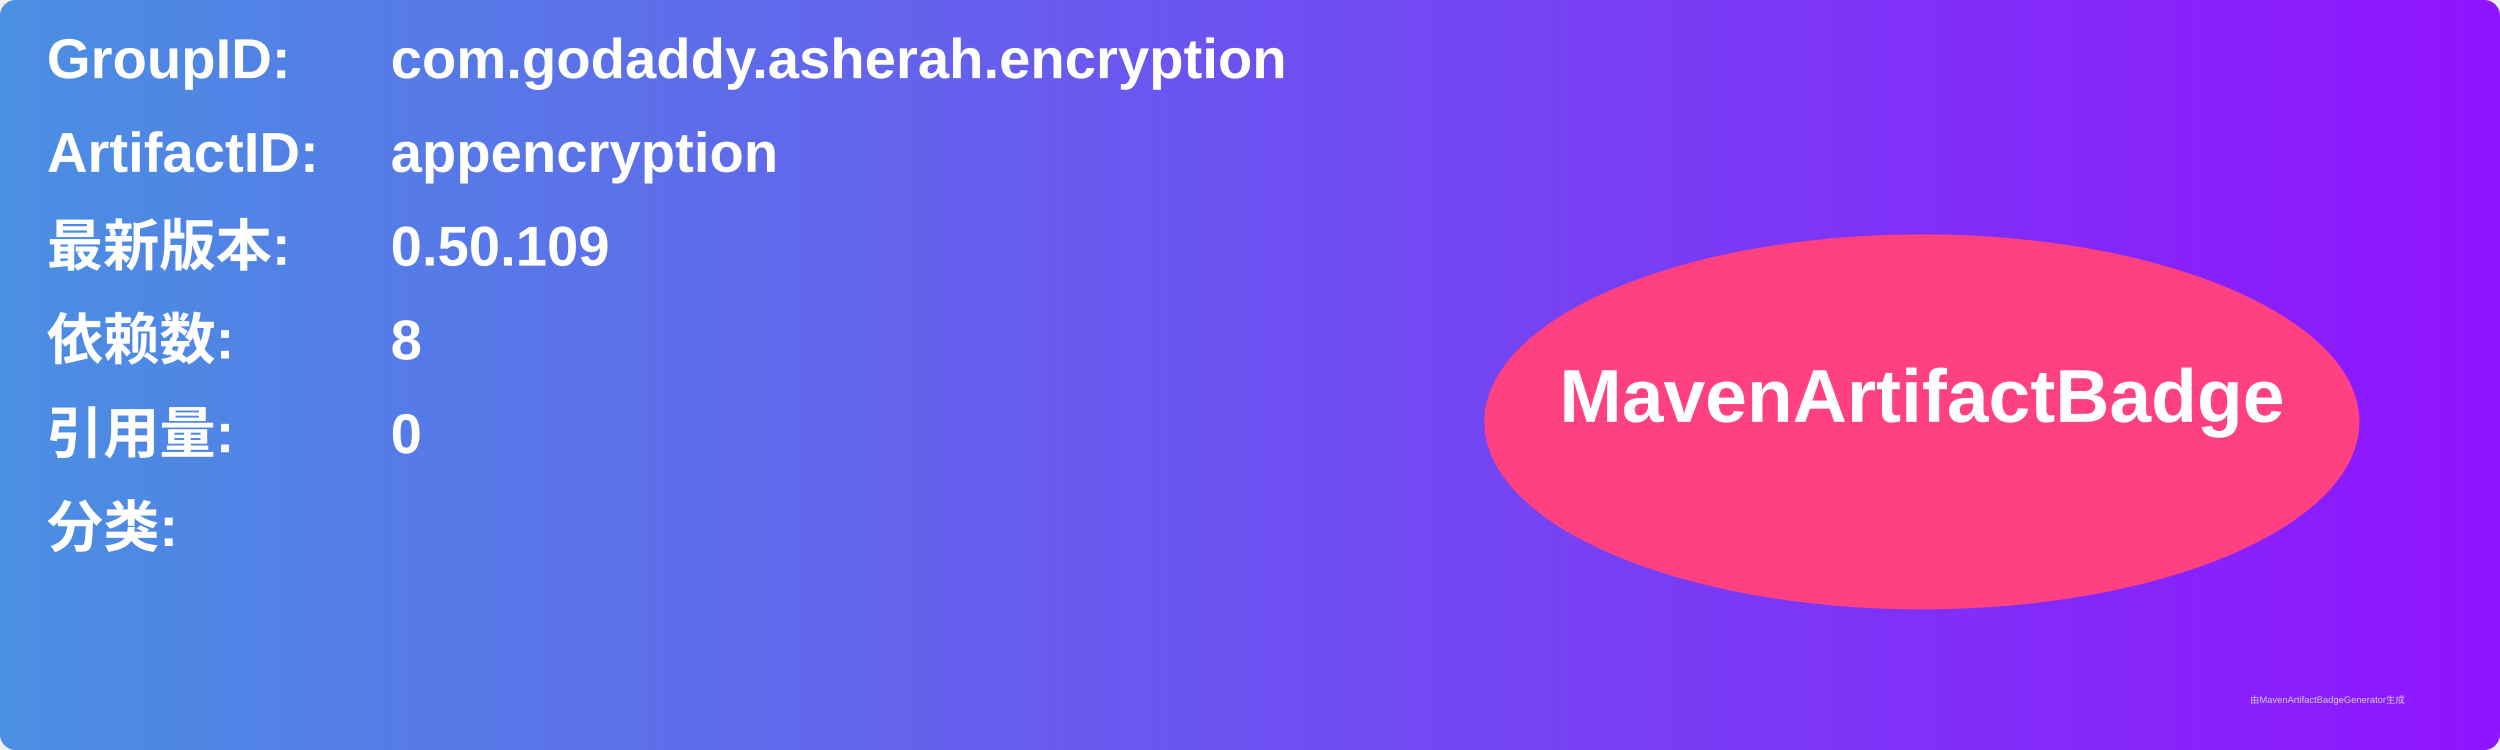
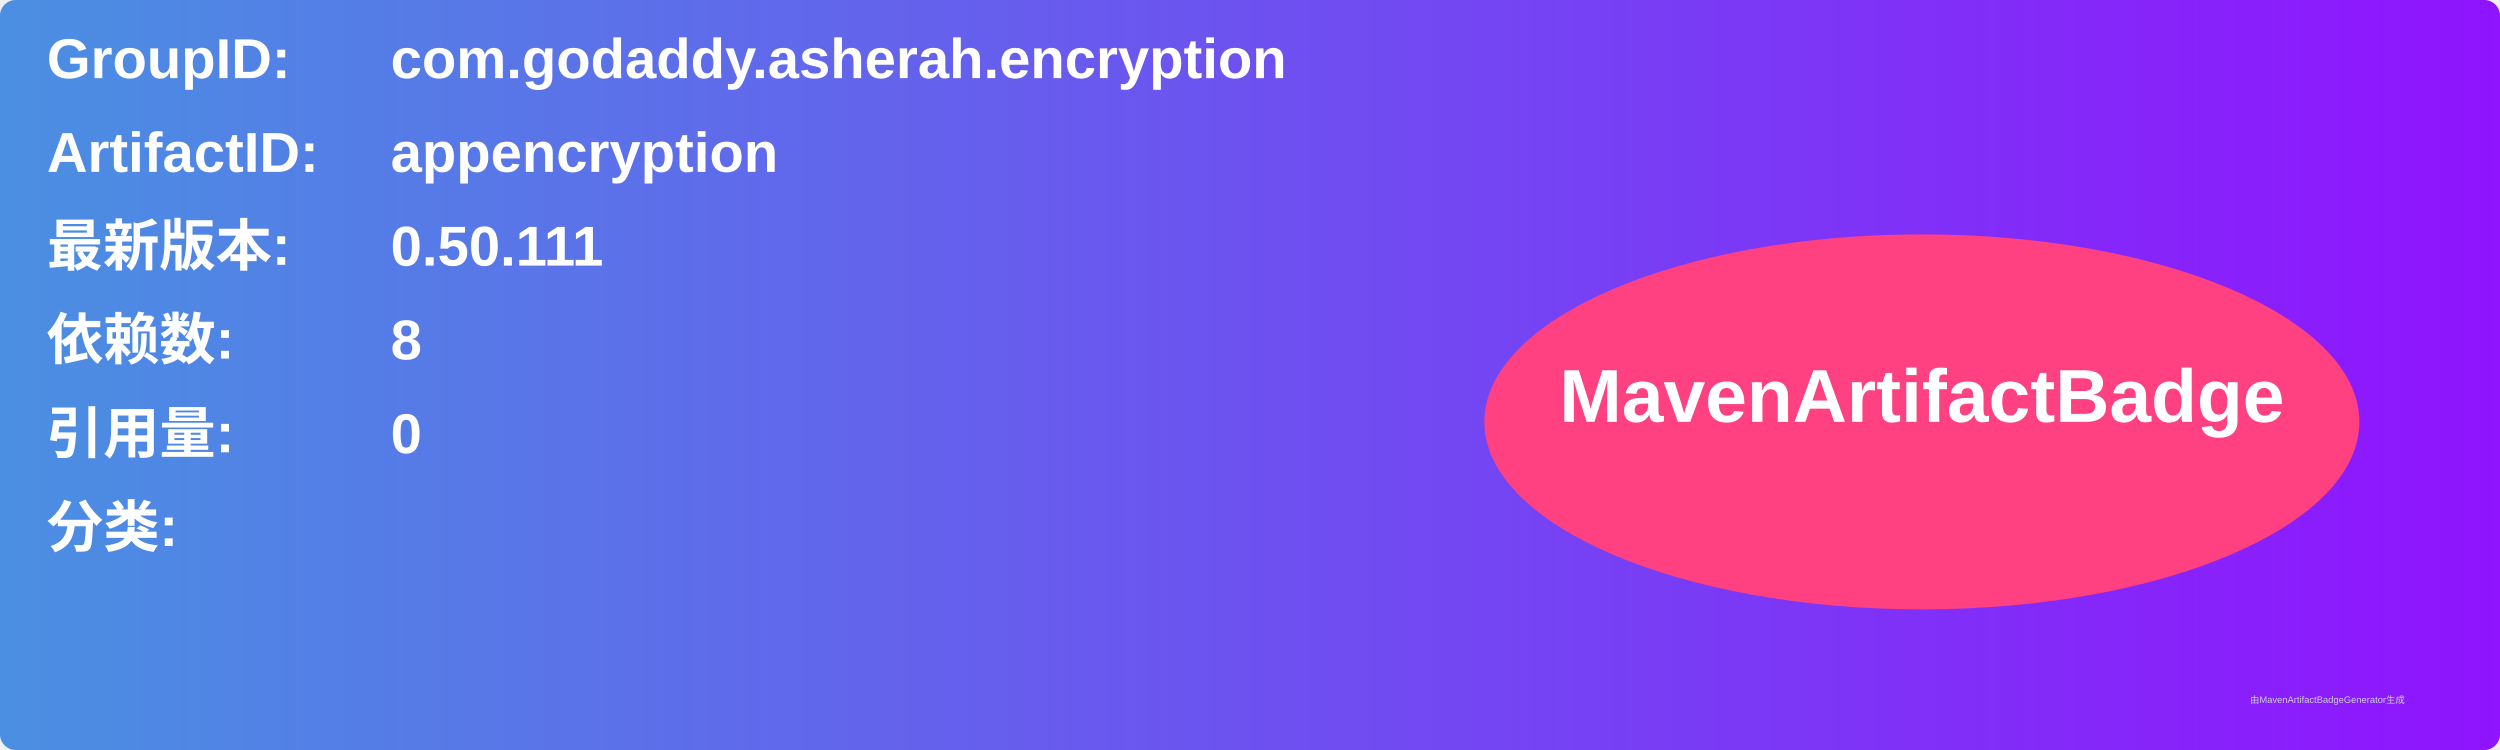
<svg xmlns="http://www.w3.org/2000/svg" width="800" height="240" viewBox="0 0 800 240">
  <linearGradient id="grad" x1="0%" y1="0%" x2="100%" y2="0%">
    <stop offset="0%" stop-color="#4a90e2" />
    <stop offset="100%" stop-color="#9013fe" />
  </linearGradient>
  <rect width="100%" height="100%" rx="5" ry="5" fill="url(#grad)" />
  <g transform="translate(15, 15)">
    <text x="0" y="10" font-family="Arial" font-size="18" fill="white" font-weight="bold" width="260">GroupID:</text>
    <text x="110" y="10" font-family="Arial" font-size="18" fill="white" font-weight="bold" width="460">com.godaddy.asherah.encryption</text>
    <text x="0" y="40" font-family="Arial" font-size="18" fill="white" font-weight="bold" width="260">ArtifactID:</text>
    <text x="110" y="40" font-family="Arial" font-size="18" fill="white" font-weight="bold" width="460">appencryption</text>
    <text x="0" y="70" font-family="Arial" font-size="18" fill="white" font-weight="bold">最新版本:</text>
    <text x="110" y="70" font-family="Arial" font-size="18" fill="white" font-weight="bold">
-       <tspan font-weight="bold">0.50.109</tspan>
+       <tspan font-weight="bold">0.50.111</tspan>
    </text>
    <text x="0" y="100" font-family="Arial" font-size="18" fill="white" font-weight="bold">依赖数: </text>
    <text x="110" y="100" font-family="Arial" font-size="18" fill="white">
      <tspan font-weight="bold">8</tspan>
    </text>
    <text x="0" y="130" font-family="Arial" font-size="18" fill="white" font-weight="bold">引用量: </text>
    <text x="110" y="130" font-family="Arial" font-size="18" fill="white">
      <tspan font-weight="bold">0</tspan>
    </text>
    <text x="0" y="160" font-family="Arial" font-size="18" fill="white" font-weight="bold">分类:</text>
    <text x="10" y="190" font-family="Arial" font-size="10" fill="white">
      <tspan font-weight="bold" />
    </text>
    <ellipse cx="600" cy="120" rx="140" ry="60" fill="#ff4081" />
    <text x="600" y="120" text-anchor="middle" font-family="Arial" font-size="24" fill="white" font-weight="bold">MavenArtifactBadge</text>
  </g>
  <text x="720" y="225" font-family="Arial" font-size="3" fill="#d0d0d0">由MavenArtifactBadgeGenerator生成</text>
</svg>
